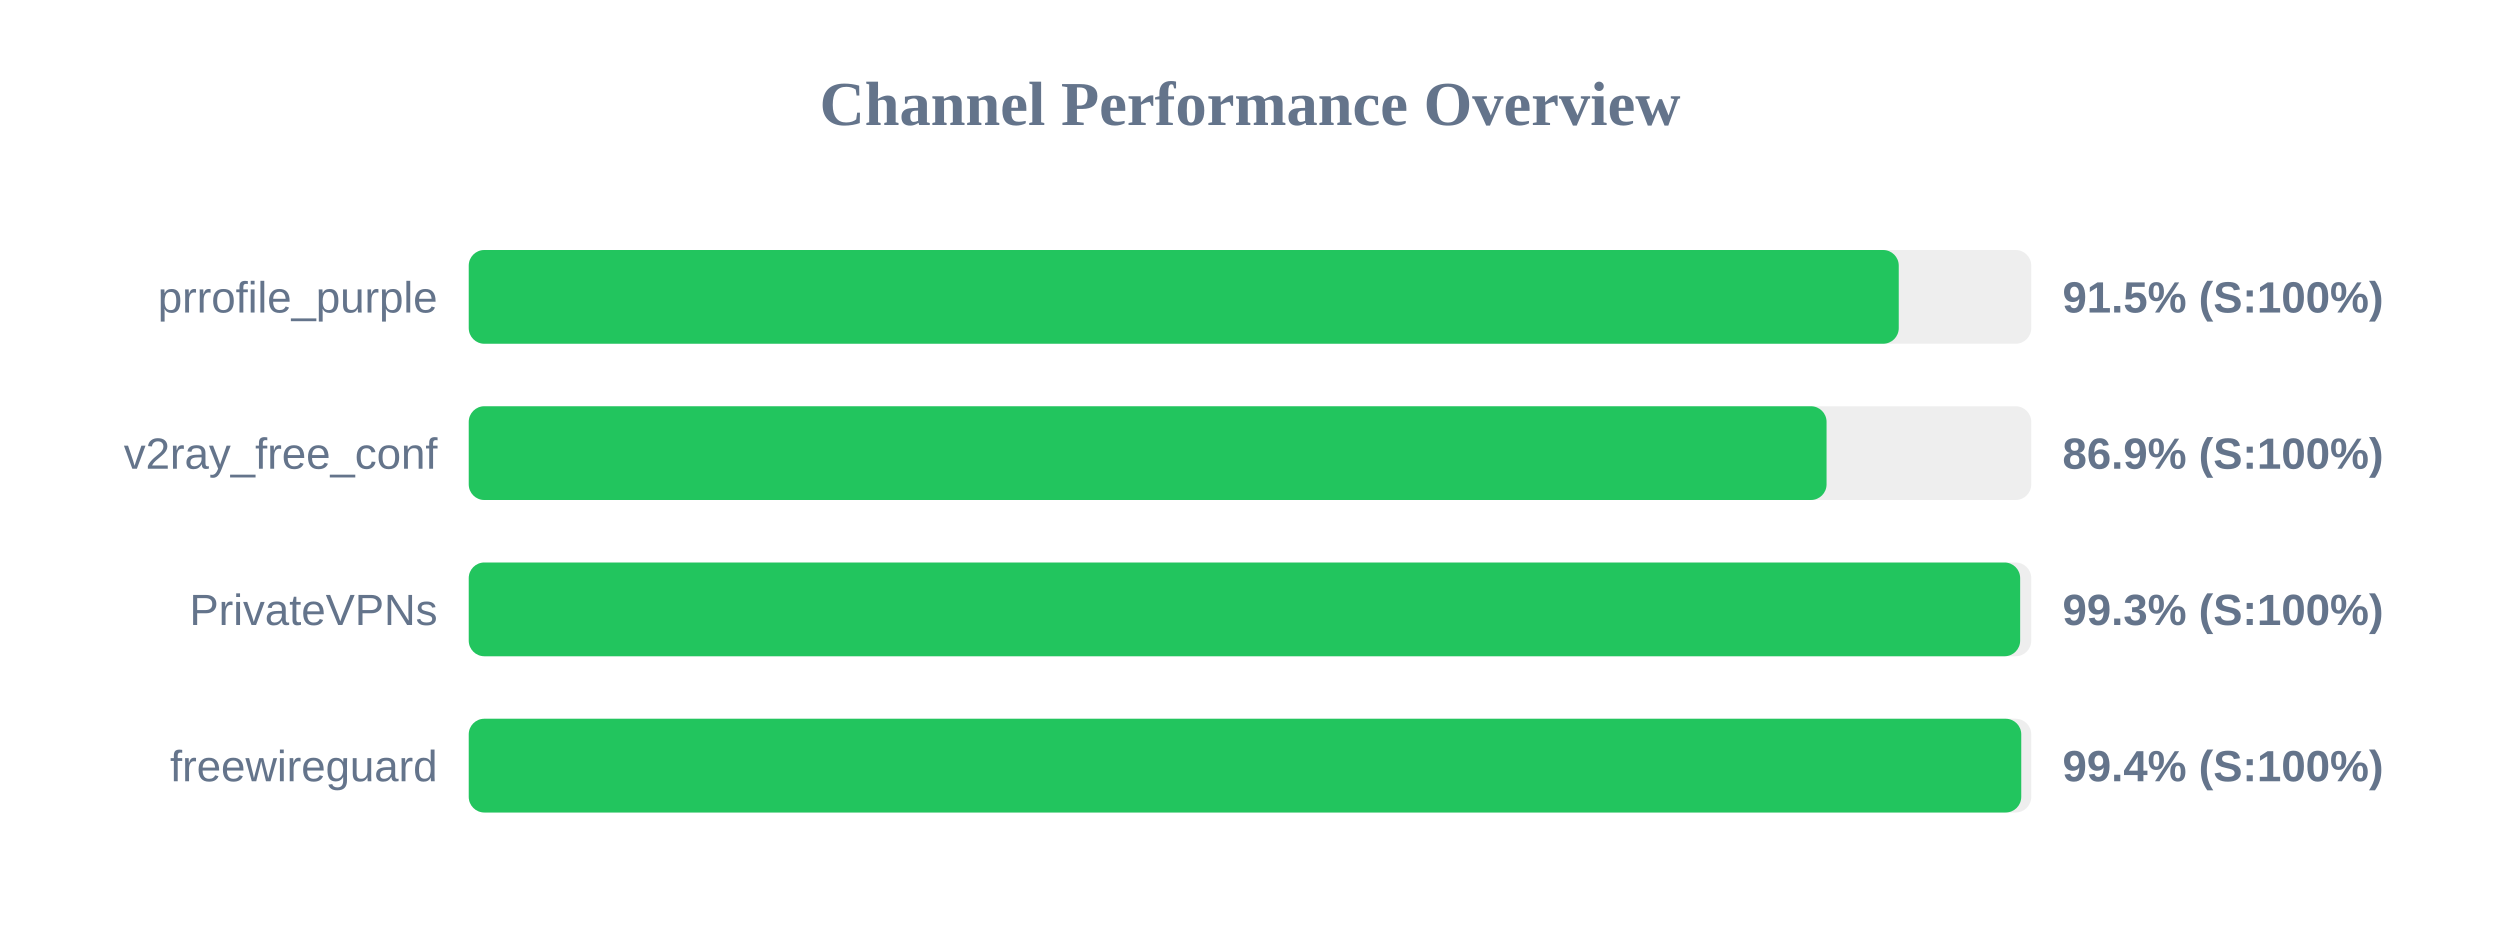
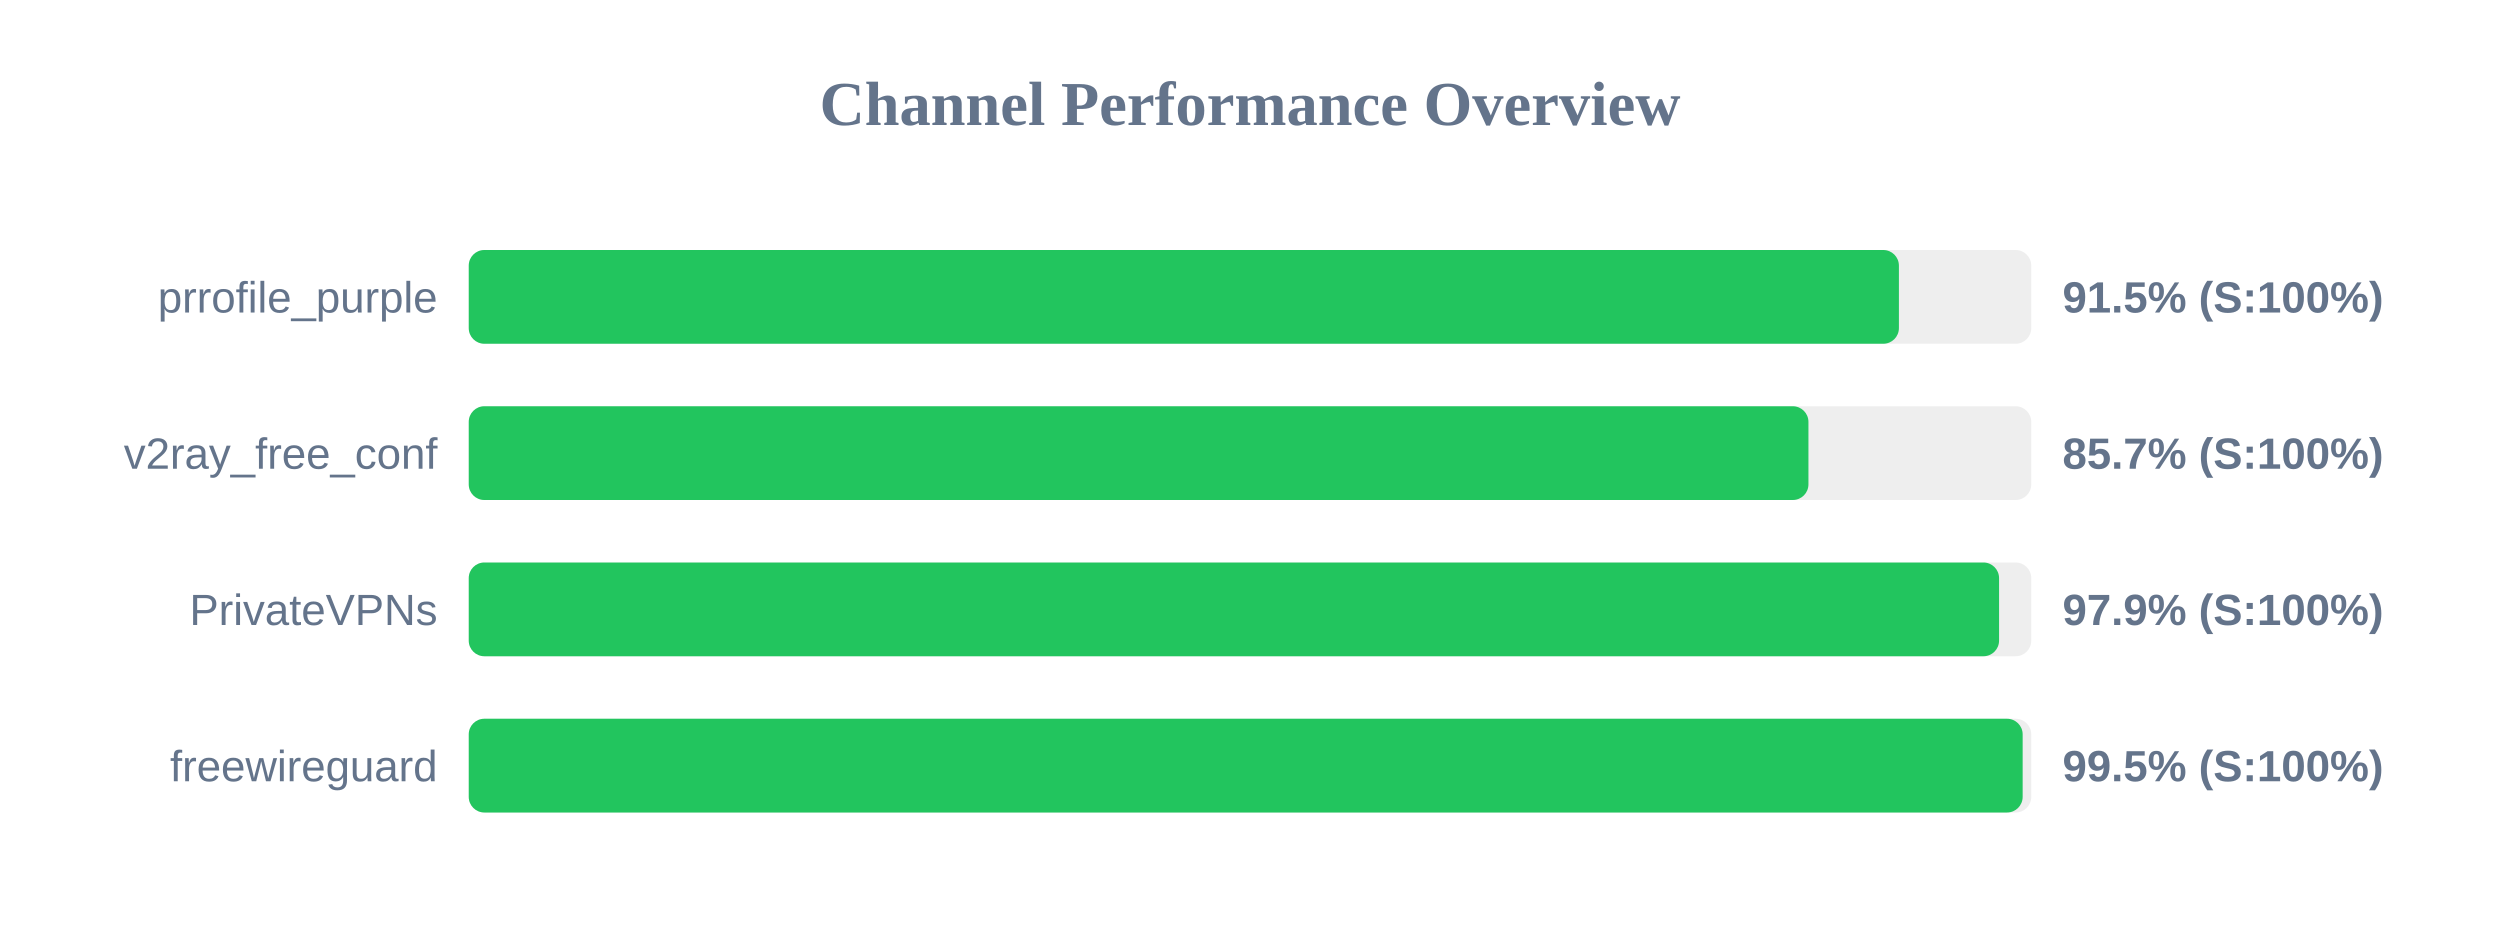
<svg xmlns="http://www.w3.org/2000/svg" width="800" height="300" version="1.1">
  <style>
        .row { font: 14px Arial; fill: #64748b; }
        .score { font: bold 14px Arial; fill: #64748b; }
    </style>
  <text x="400" y="40" text-anchor="middle" font-size="20px" font-weight="bold" fill="#64748b">Channel Performance Overview</text>
  <rect x="150" y="80" width="500" height="30" fill="#eee" rx="5" />
-   <rect x="150" y="80" width="457.6" height="30" fill="#22c55e" rx="5" />
+   <rect x="150" y="80" width="457.65" height="30" fill="#22c55e" rx="5" />
  <text x="140" y="100" text-anchor="end" class="row">prrofile_purple</text>
  <text x="660" y="100" text-anchor="start" class="score">91.5% (S:100%)</text>
  <rect x="150" y="130" width="500" height="30" fill="#eee" rx="5" />
-   <rect x="150" y="130" width="434.5" height="30" fill="#22c55e" rx="5" />
+   <rect x="150" y="130" width="428.7" height="30" fill="#22c55e" rx="5" />
  <text x="140" y="150" text-anchor="end" class="row">v2ray_free_conf</text>
-   <text x="660" y="150" text-anchor="start" class="score">86.9% (S:100%)</text>
+   <text x="660" y="150" text-anchor="start" class="score">85.7% (S:100%)</text>
  <rect x="150" y="180" width="500" height="30" fill="#eee" rx="5" />
-   <rect x="150" y="180" width="496.45" height="30" fill="#22c55e" rx="5" />
+   <rect x="150" y="180" width="489.7" height="30" fill="#22c55e" rx="5" />
  <text x="140" y="200" text-anchor="end" class="row">PrivateVPNs</text>
-   <text x="660" y="200" text-anchor="start" class="score">99.3% (S:100%)</text>
+   <text x="660" y="200" text-anchor="start" class="score">97.9% (S:100%)</text>
  <rect x="150" y="230" width="500" height="30" fill="#eee" rx="5" />
-   <rect x="150" y="230" width="496.8" height="30" fill="#22c55e" rx="5" />
+   <rect x="150" y="230" width="497.25" height="30" fill="#22c55e" rx="5" />
  <text x="140" y="250" text-anchor="end" class="row">freewireguard</text>
-   <text x="660" y="250" text-anchor="start" class="score">99.4% (S:100%)</text>
+   <text x="660" y="250" text-anchor="start" class="score">99.5% (S:100%)</text>
</svg>
